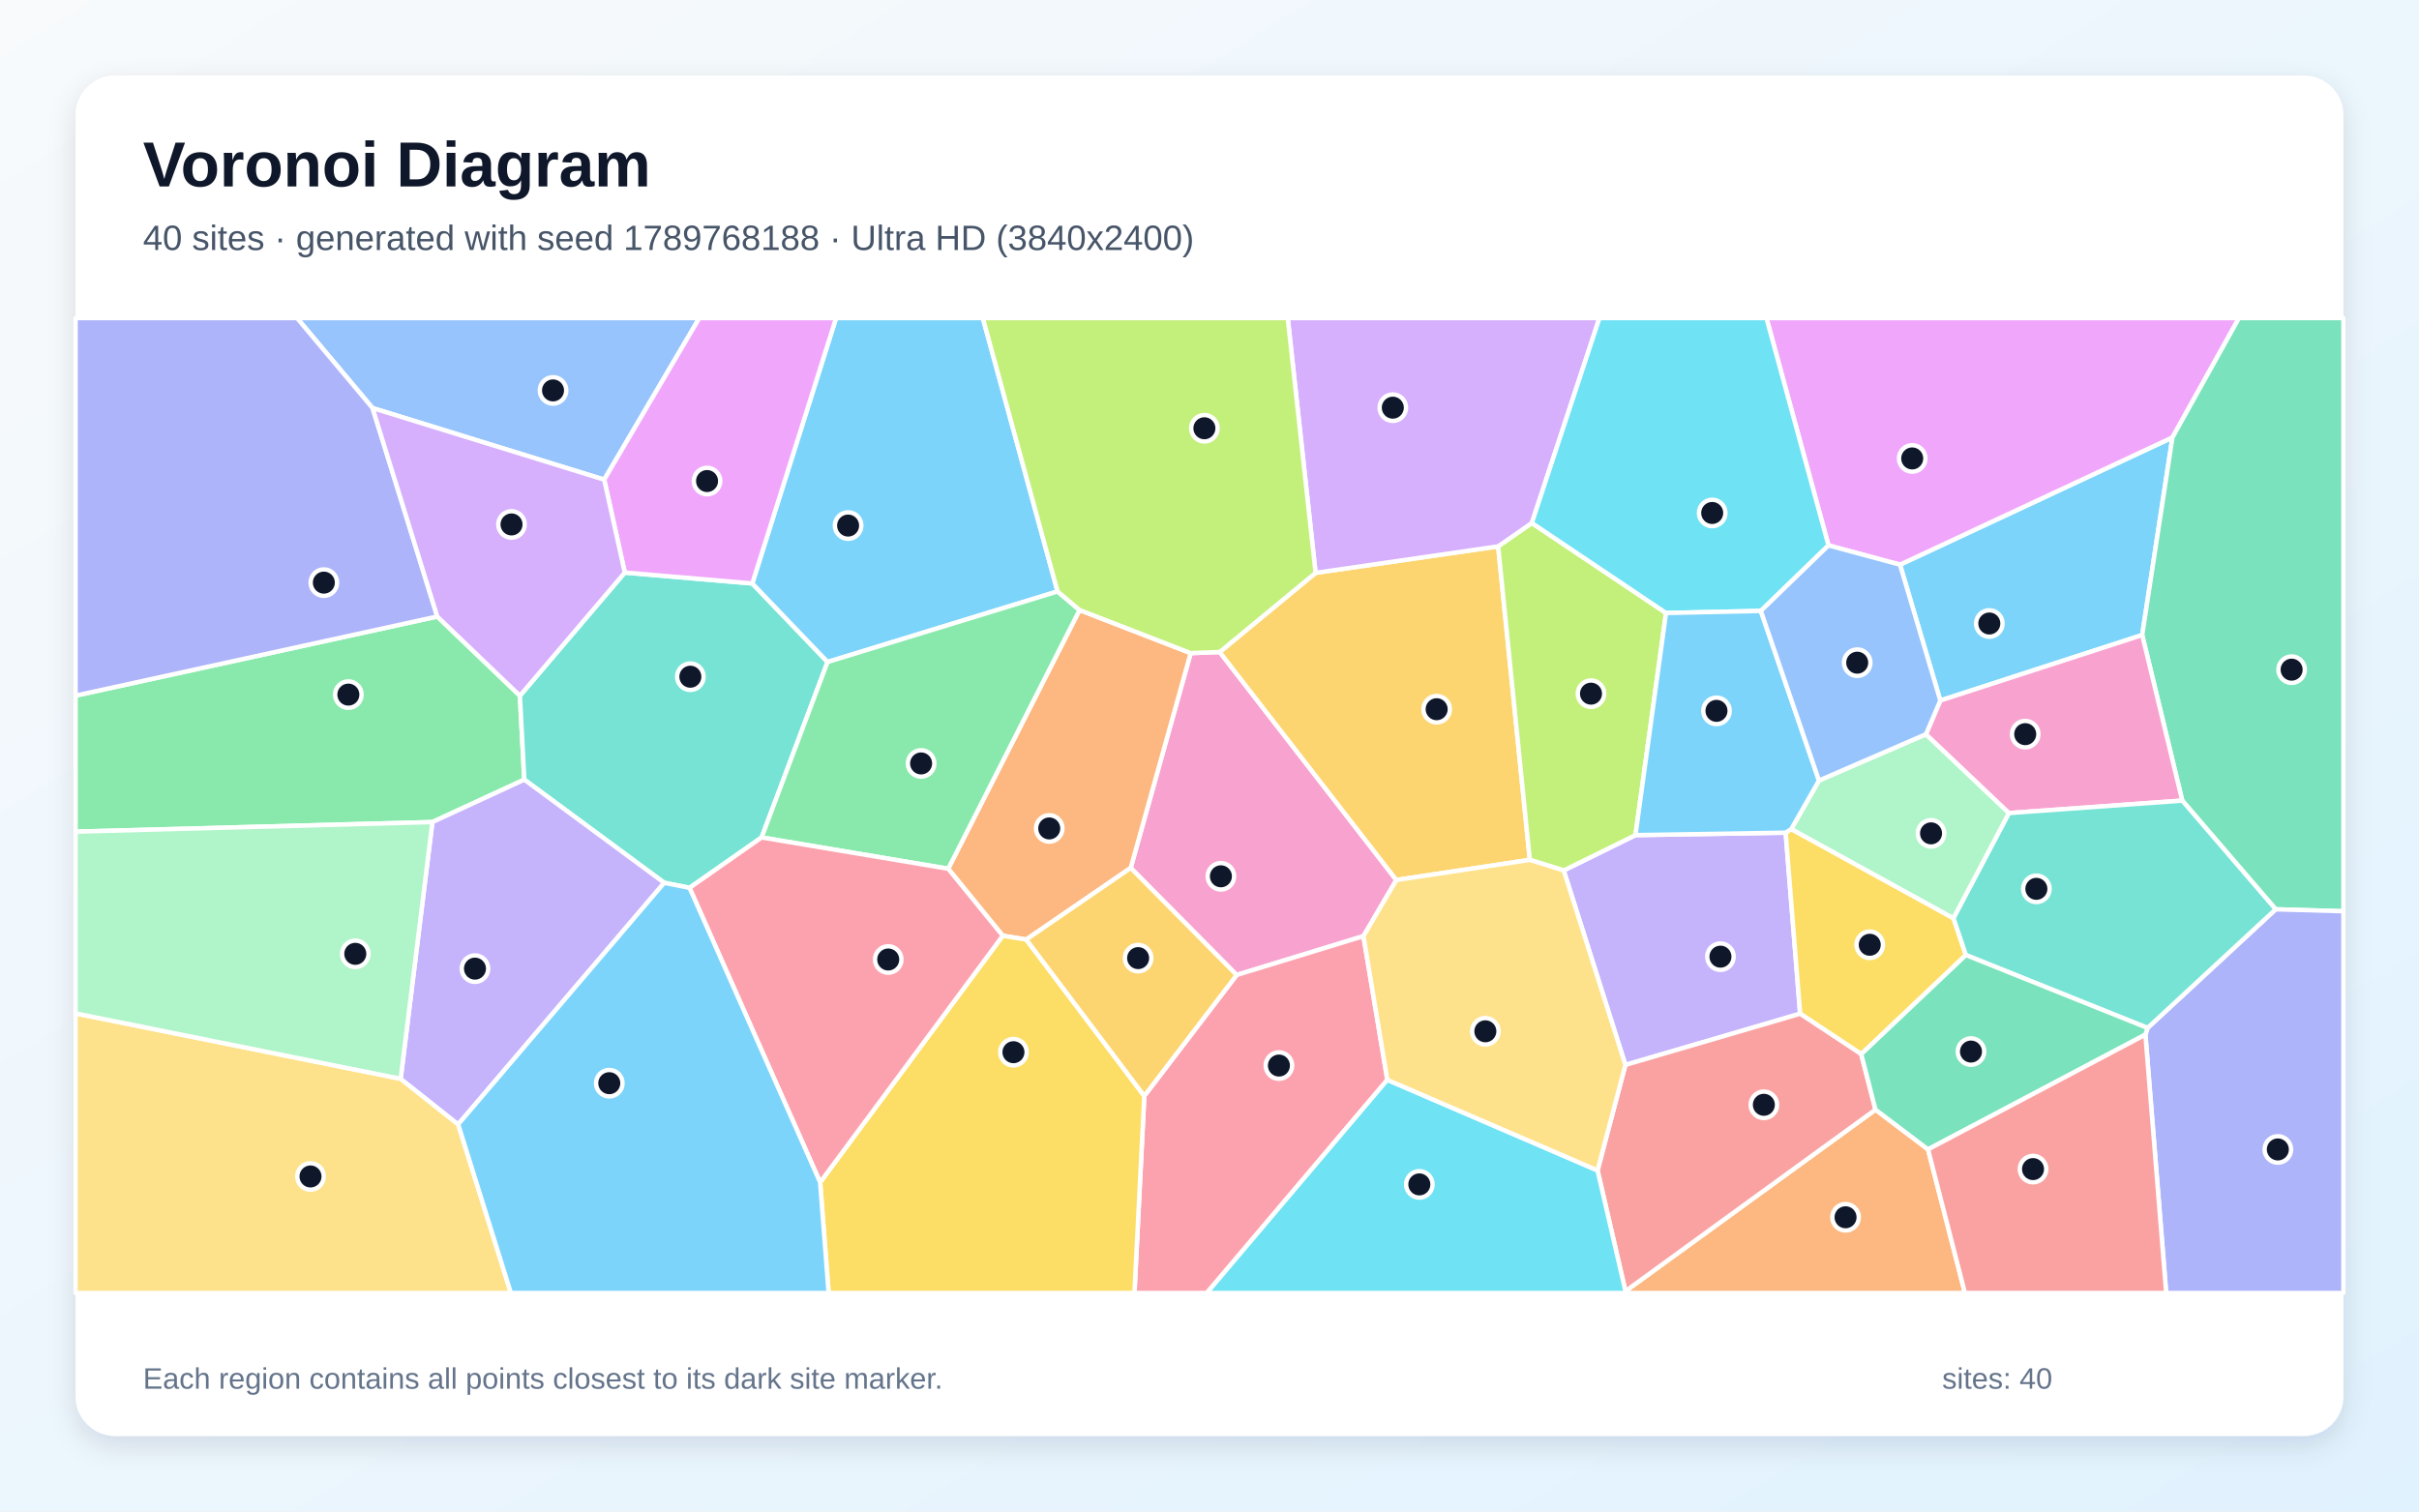
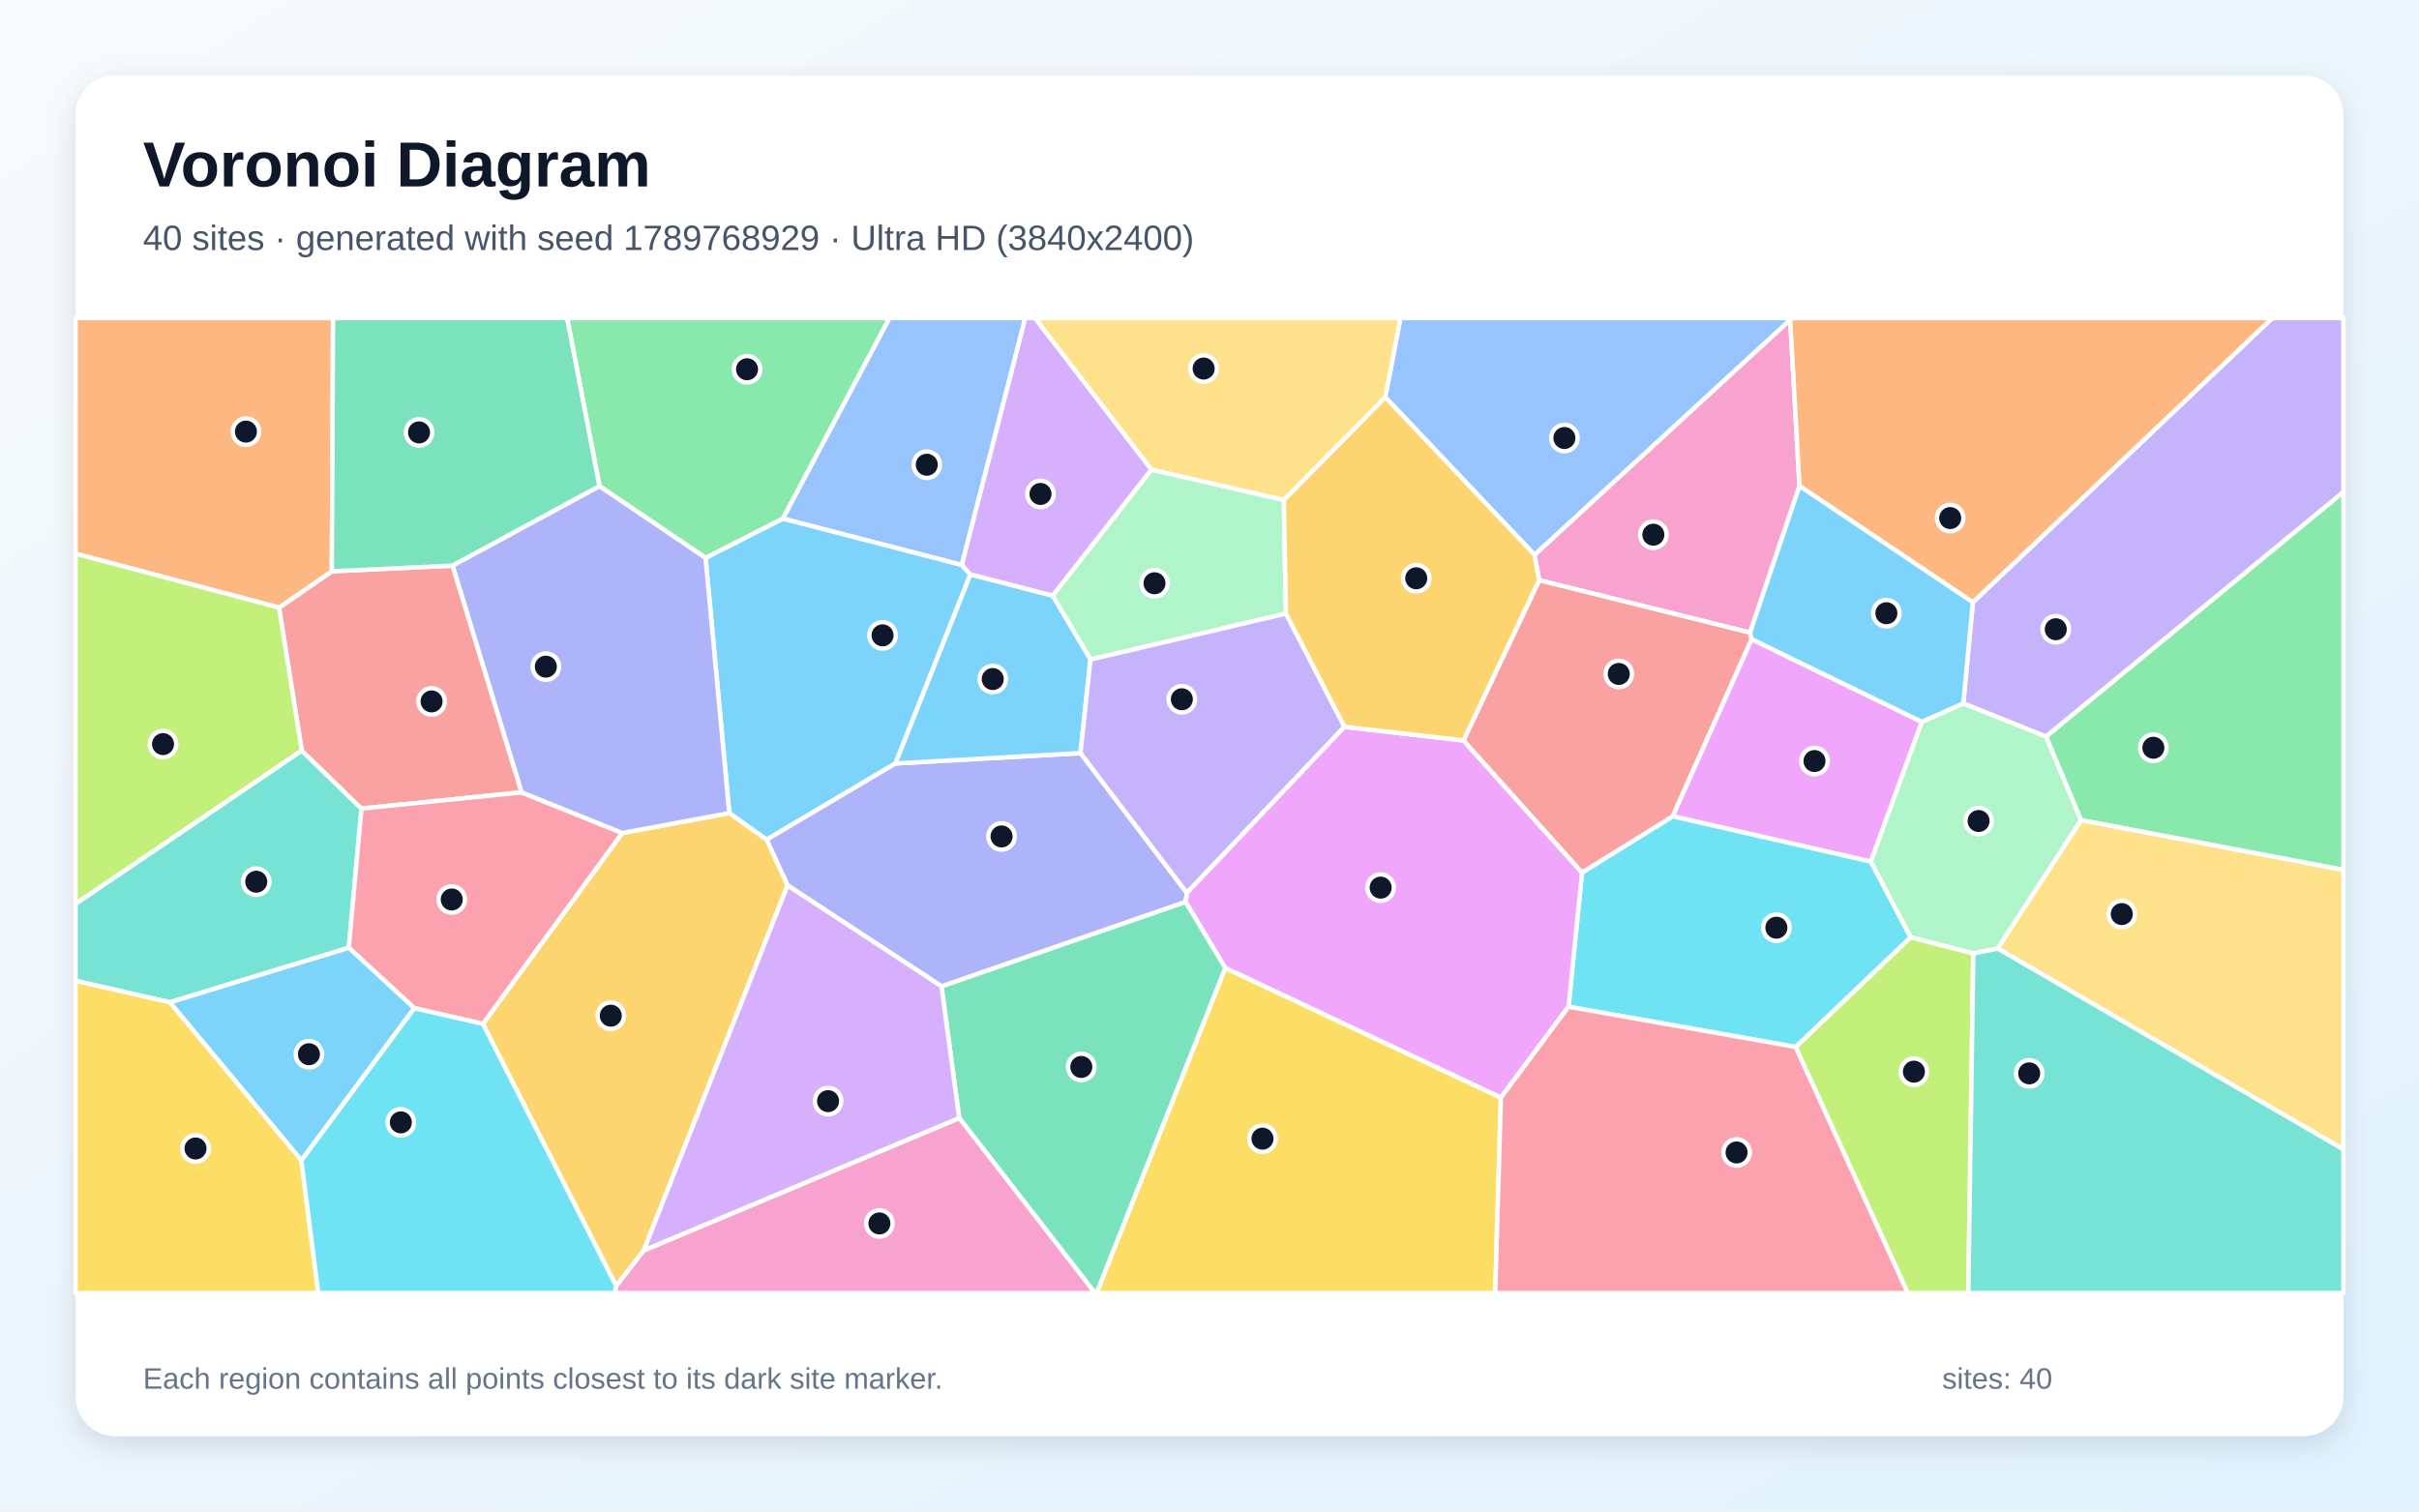
<svg xmlns="http://www.w3.org/2000/svg" width="3840" height="2400" viewBox="0 0 3840 2400" role="img" aria-labelledby="title description">
  <defs>
    <linearGradient id="background" x1="0" y1="0" x2="1" y2="1">
      <stop stop-color="#F8FAFC" />
      <stop offset="1" stop-color="#E0F2FE" />
    </linearGradient>
    <filter id="shadow" x="-5%" y="-5%" width="110%" height="110%">
      <feDropShadow dx="0" dy="15" stdDeviation="22" flood-color="#0F172A" flood-opacity=".12" />
    </filter>
  </defs>
  <rect width="3840" height="2400" fill="url(#background)" />
  <rect x="120" y="120" width="3600" height="2160" rx="63" fill="#FFFFFF" filter="url(#shadow)" />
  <g font-family="Arial, sans-serif">
    <text x="227" y="296" font-size="101" font-weight="700" fill="#0F172A">Voronoi Diagram</text>
-     <text x="227" y="397" font-size="56" fill="#475569">40 sites · generated with seed 1789768188 · Ultra HD (3840x2400)</text>
+     <text x="227" y="397" font-size="56" fill="#475569">40 sites · generated with seed 1789768929 · Ultra HD (3840x2400)</text>
  </g>
  <g stroke="#FFFFFF" stroke-width="7" stroke-linejoin="round">
-     <polygon points="3400.6,1008.3 3080.1,1112.3 3016.1,896.6 3448.6,694.6" fill="#38BDF8" fill-opacity="0.65" />
-     <polygon points="2482.3,1382.1 2596.2,1326.0 2834.6,1322.1 2857.6,1609.6 2580.2,1690.9" fill="#A78BFA" fill-opacity="0.65" />
-     <polygon points="2164.4,1486.4 1963.1,1548.1 1794.9,1378.1 1890.1,1037.0 1936.2,1035.3 2216.6,1397.3" fill="#F472B6" fill-opacity="0.65" />
-     <polygon points="2580.3,2050.1 2977.2,1761.9 3060.6,1825.0 3119.2,2053.0 2580.1,2053.0" fill="#FB923C" fill-opacity="0.65" />
-     <polygon points="2843.5,1316.3 3101.1,1458.0 3120.7,1516.4 2954.6,1673.8 2857.6,1609.6 2834.6,1322.1" fill="#FACC15" fill-opacity="0.65" />
-     <polygon points="686.4,1305.3 120.0,1320.5 120.0,1104.5 694.1,978.9 825.3,1104.7 832.3,1237.9" fill="#4ADE80" fill-opacity="0.65" />
-     <polygon points="1209.0,1329.7 1094.6,1409.7 1054.4,1401.7 832.3,1237.9 825.3,1104.7 991.8,909.1 1194.2,926.4 1313.7,1051.1" fill="#2DD4BF" fill-opacity="0.65" />
-     <polygon points="959.1,761.6 591.4,647.9 471.5,505.0 1110.1,505.0" fill="#60A5FA" fill-opacity="0.65" />
-     <polygon points="2902.6,866.0 2804.1,505.0 3554.2,505.0 3448.6,694.6 3016.1,896.6" fill="#E879F9" fill-opacity="0.65" />
-     <polygon points="3612.5,1443.8 3464.2,1271.2 3400.6,1008.3 3448.6,694.6 3554.2,505.0 3720.0,505.0 3720.0,1446.9" fill="#34D399" fill-opacity="0.65" />
-     <polygon points="2536.0,1858.4 2580.2,1690.9 2857.6,1609.6 2954.6,1673.8 2977.2,1761.9 2580.3,2050.1" fill="#F87171" fill-opacity="0.65" />
-     <polygon points="3405.7,1642.8 3409.1,1632.2 3612.5,1443.8 3720.0,1446.9 3720.0,2053.0 3438.7,2053.0" fill="#818CF8" fill-opacity="0.65" />
-     <polygon points="2216.6,1397.3 1936.2,1035.3 2088.4,909.6 2378.2,867.5 2428.5,1365.3" fill="#FBBF24" fill-opacity="0.65" />
-     <polygon points="2428.5,1365.3 2378.2,867.5 2431.7,830.4 2644.7,973.3 2596.2,1326.0 2482.3,1382.1" fill="#A3E635" fill-opacity="0.65" />
-     <polygon points="2431.7,830.4 2378.2,867.5 2088.4,909.6 2044.2,505.0 2539.0,505.0" fill="#C084FC" fill-opacity="0.65" />
-     <polygon points="1816.5,1740.2 1963.1,1548.1 2164.4,1486.4 2202.3,1714.6 1915.7,2053.0 1800.9,2053.0" fill="#FB7185" fill-opacity="0.65" />
-     <polygon points="2795.2,970.0 2644.7,973.3 2431.7,830.4 2539.0,505.0 2804.1,505.0 2902.6,866.0" fill="#22D3EE" fill-opacity="0.65" />
-     <polygon points="3057.3,1165.8 3189.2,1291.0 3101.1,1458.0 2843.5,1316.3 2887.5,1239.3" fill="#86EFAC" fill-opacity="0.65" />
-     <polygon points="120.0,1609.1 636.0,1712.9 727.3,1785.2 811.0,2053.0 120.0,2053.0" fill="#FCD34D" fill-opacity="0.65" />
-     <polygon points="1678.8,939.1 1313.7,1051.1 1194.2,926.4 1327.2,505.0 1560.2,505.0" fill="#38BDF8" fill-opacity="0.65" />
-     <polygon points="2887.5,1239.3 2843.5,1316.3 2834.6,1322.1 2596.2,1326.0 2644.7,973.3 2795.2,970.0" fill="#38BDF8" fill-opacity="0.65" />
-     <polygon points="727.3,1785.2 636.0,1712.9 686.4,1305.3 832.3,1237.9 1054.4,1401.7" fill="#A78BFA" fill-opacity="0.65" />
-     <polygon points="3464.2,1271.2 3189.2,1291.0 3057.3,1165.8 3080.1,1112.3 3400.6,1008.3" fill="#F472B6" fill-opacity="0.65" />
-     <polygon points="1629.1,1491.8 1591.8,1485.8 1505.2,1379.4 1713.7,968.6 1890.1,1037.0 1794.9,1378.1" fill="#FB923C" fill-opacity="0.65" />
-     <polygon points="1301.9,1877.3 1591.8,1485.8 1629.1,1491.8 1816.5,1740.2 1800.9,2053.0 1315.4,2053.0" fill="#FACC15" fill-opacity="0.65" />
-     <polygon points="1713.7,968.6 1505.2,1379.4 1209.0,1329.7 1313.7,1051.1 1678.8,939.1" fill="#4ADE80" fill-opacity="0.65" />
-     <polygon points="3409.1,1632.2 3120.7,1516.4 3101.1,1458.0 3189.2,1291.0 3464.2,1271.2 3612.5,1443.8" fill="#2DD4BF" fill-opacity="0.65" />
-     <polygon points="3057.3,1165.8 2887.5,1239.3 2795.2,970.0 2902.6,866.0 3016.1,896.6 3080.1,1112.3" fill="#60A5FA" fill-opacity="0.65" />
-     <polygon points="1194.2,926.4 991.8,909.1 959.1,761.6 1110.1,505.0 1327.2,505.0" fill="#E879F9" fill-opacity="0.65" />
-     <polygon points="3409.1,1632.2 3405.7,1642.8 3060.6,1825.0 2977.2,1761.9 2954.6,1673.8 3120.7,1516.4" fill="#34D399" fill-opacity="0.65" />
-     <polygon points="3060.6,1825.0 3405.7,1642.8 3438.7,2053.0 3119.2,2053.0" fill="#F87171" fill-opacity="0.65" />
-     <polygon points="591.4,647.9 694.1,978.9 120.0,1104.5 120.0,505.0 471.5,505.0" fill="#818CF8" fill-opacity="0.65" />
-     <polygon points="1629.1,1491.8 1794.9,1378.1 1963.1,1548.1 1816.5,1740.2" fill="#FBBF24" fill-opacity="0.65" />
-     <polygon points="2088.4,909.6 1936.2,1035.3 1890.1,1037.0 1713.7,968.6 1678.8,939.1 1560.2,505.0 2044.2,505.0" fill="#A3E635" fill-opacity="0.65" />
-     <polygon points="591.4,647.9 959.1,761.6 991.8,909.1 825.3,1104.7 694.1,978.9" fill="#C084FC" fill-opacity="0.65" />
-     <polygon points="1094.6,1409.7 1209.0,1329.7 1505.2,1379.4 1591.8,1485.8 1301.9,1877.3" fill="#FB7185" fill-opacity="0.65" />
-     <polygon points="2202.3,1714.6 2536.0,1858.4 2580.3,2050.1 2580.1,2053.0 1915.7,2053.0" fill="#22D3EE" fill-opacity="0.65" />
-     <polygon points="636.0,1712.9 120.0,1609.1 120.0,1320.5 686.4,1305.3" fill="#86EFAC" fill-opacity="0.65" />
-     <polygon points="2202.3,1714.6 2164.4,1486.4 2216.6,1397.3 2428.5,1365.3 2482.3,1382.1 2580.2,1690.9 2536.0,1858.4" fill="#FCD34D" fill-opacity="0.65" />
-     <polygon points="727.3,1785.2 1054.4,1401.7 1094.6,1409.7 1301.9,1877.3 1315.4,2053.0 811.0,2053.0" fill="#38BDF8" fill-opacity="0.65" />
+     <polygon points="1120.0,885.8 1242.9,823.3 1526.6,896.8 1540.4,912.3 1421.5,1212.2 1216.9,1333.3 1157.7,1291.0" fill="#38BDF8" fill-opacity="0.65" />
+     <polygon points="3247.9,1169.7 3116.6,1116.9 3131.8,956.3 3607.0,505.0 3720.0,505.0 3720.0,781.3" fill="#A78BFA" fill-opacity="0.65" />
+     <polygon points="2778.1,1004.5 2443.3,921.3 2435.9,880.9 2841.8,507.6 2856.6,771.7" fill="#F472B6" fill-opacity="0.65" />
+     <polygon points="3131.8,956.3 2856.6,771.7 2841.8,507.6 2842.4,505.0 3607.0,505.0" fill="#FB923C" fill-opacity="0.65" />
+     <polygon points="1945.1,1536.8 2382.6,1742.7 2373.6,2053.0 1740.7,2053.0" fill="#FACC15" fill-opacity="0.65" />
+     <polygon points="3303.4,1302.3 3247.9,1169.7 3720.0,781.3 3720.0,1381.3" fill="#4ADE80" fill-opacity="0.65" />
+     <polygon points="269.6,1591.5 120.0,1557.4 120.0,1435.0 479.0,1191.7 573.8,1283.9 553.7,1504.9" fill="#2DD4BF" fill-opacity="0.65" />
+     <polygon points="2841.8,507.6 2435.9,880.9 2199.0,630.6 2223.1,505.0 2842.4,505.0" fill="#60A5FA" fill-opacity="0.65" />
+     <polygon points="3050.8,1146.2 2969.8,1368.1 2655.2,1296.1 2780.5,1014.8" fill="#E879F9" fill-opacity="0.65" />
+     <polygon points="1522.7,1775.2 1494.5,1566.0 1882.2,1431.9 1945.1,1536.8 1740.7,2053.0 1738.1,2053.0" fill="#34D399" fill-opacity="0.65" />
+     <polygon points="828.1,1258.1 573.8,1283.9 479.0,1191.7 442.9,964.8 526.8,907.1 718.6,898.1" fill="#F87171" fill-opacity="0.65" />
+     <polygon points="1884.1,1417.8 1882.2,1431.9 1494.5,1566.0 1250.2,1405.9 1216.9,1333.3 1421.5,1212.2 1715.2,1195.8" fill="#818CF8" fill-opacity="0.65" />
+     <polygon points="766.5,1625.7 987.8,1322.6 1157.7,1291.0 1216.9,1333.3 1250.2,1405.9 1022.0,1985.4 978.2,2042.0" fill="#FBBF24" fill-opacity="0.65" />
+     <polygon points="2850.4,1662.4 3033.1,1488.0 3132.5,1513.7 3124.6,2053.0 3028.3,2053.0" fill="#A3E635" fill-opacity="0.65" />
+     <polygon points="1828.0,745.7 1671.1,946.0 1540.4,912.3 1526.6,896.8 1627.3,505.0 1643.1,505.0" fill="#C084FC" fill-opacity="0.65" />
+     <polygon points="987.8,1322.6 766.5,1625.7 657.7,1600.8 553.7,1504.9 573.8,1283.9 828.1,1258.1" fill="#FB7185" fill-opacity="0.65" />
+     <polygon points="3033.1,1488.0 2850.4,1662.4 2489.9,1598.5 2511.4,1385.4 2655.2,1296.1 2969.8,1368.1" fill="#22D3EE" fill-opacity="0.65" />
+     <polygon points="2038.0,793.7 2041.4,974.2 1731.0,1047.3 1671.1,946.0 1828.0,745.7" fill="#86EFAC" fill-opacity="0.65" />
+     <polygon points="3171.0,1505.9 3303.4,1302.3 3720.0,1381.3 3720.0,1825.1" fill="#FCD34D" fill-opacity="0.65" />
+     <polygon points="1731.0,1047.3 1715.2,1195.8 1421.5,1212.2 1540.4,912.3 1671.1,946.0" fill="#38BDF8" fill-opacity="0.65" />
+     <polygon points="478.4,1842.5 269.6,1591.5 553.7,1504.9 657.7,1600.8" fill="#38BDF8" fill-opacity="0.65" />
+     <polygon points="2134.3,1154.0 1884.1,1417.8 1715.2,1195.8 1731.0,1047.3 2041.4,974.2" fill="#A78BFA" fill-opacity="0.65" />
+     <polygon points="978.2,2042.0 1022.0,1985.4 1522.7,1775.2 1738.1,2053.0 975.8,2053.0" fill="#F472B6" fill-opacity="0.65" />
+     <polygon points="526.8,907.1 442.9,964.8 120.0,879.1 120.0,505.0 528.7,505.0" fill="#FB923C" fill-opacity="0.65" />
+     <polygon points="120.0,1557.4 269.6,1591.5 478.4,1842.5 505.2,2053.0 120.0,2053.0" fill="#FACC15" fill-opacity="0.65" />
+     <polygon points="1242.9,823.3 1120.0,885.8 951.7,772.0 900.2,505.0 1412.1,505.0" fill="#4ADE80" fill-opacity="0.65" />
+     <polygon points="3132.5,1513.7 3171.0,1505.9 3720.0,1825.1 3720.0,2053.0 3124.6,2053.0" fill="#2DD4BF" fill-opacity="0.65" />
+     <polygon points="1526.6,896.8 1242.9,823.3 1412.1,505.0 1627.3,505.0" fill="#60A5FA" fill-opacity="0.65" />
+     <polygon points="2323.2,1175.7 2511.4,1385.4 2489.9,1598.5 2382.6,1742.7 1945.1,1536.8 1882.2,1431.9 1884.1,1417.8 2134.3,1154.0" fill="#E879F9" fill-opacity="0.65" />
+     <polygon points="951.7,772.0 718.6,898.1 526.8,907.1 528.7,505.0 900.2,505.0" fill="#34D399" fill-opacity="0.65" />
+     <polygon points="2780.5,1014.8 2655.2,1296.1 2511.4,1385.4 2323.2,1175.7 2443.3,921.3 2778.1,1004.5" fill="#F87171" fill-opacity="0.65" />
+     <polygon points="987.8,1322.6 828.1,1258.1 718.6,898.1 951.7,772.0 1120.0,885.8 1157.7,1291.0" fill="#818CF8" fill-opacity="0.65" />
+     <polygon points="2323.2,1175.7 2134.3,1154.0 2041.4,974.2 2038.0,793.7 2199.0,630.6 2435.9,880.9 2443.3,921.3" fill="#FBBF24" fill-opacity="0.65" />
+     <polygon points="442.9,964.8 479.0,1191.7 120.0,1435.0 120.0,879.1" fill="#A3E635" fill-opacity="0.65" />
+     <polygon points="1022.0,1985.4 1250.2,1405.9 1494.5,1566.0 1522.7,1775.2" fill="#C084FC" fill-opacity="0.65" />
+     <polygon points="2382.6,1742.7 2489.9,1598.5 2850.4,1662.4 3028.3,2053.0 2373.6,2053.0" fill="#FB7185" fill-opacity="0.65" />
+     <polygon points="478.4,1842.5 657.7,1600.8 766.5,1625.7 978.2,2042.0 975.8,2053.0 505.2,2053.0" fill="#22D3EE" fill-opacity="0.65" />
+     <polygon points="3171.0,1505.9 3132.5,1513.7 3033.1,1488.0 2969.8,1368.1 3050.8,1146.2 3116.6,1116.9 3247.9,1169.7 3303.4,1302.3" fill="#86EFAC" fill-opacity="0.65" />
+     <polygon points="2199.0,630.6 2038.0,793.7 1828.0,745.7 1643.1,505.0 2223.1,505.0" fill="#FCD34D" fill-opacity="0.65" />
+     <polygon points="3050.8,1146.2 2780.5,1014.8 2778.1,1004.5 2856.6,771.7 3131.8,956.3 3116.6,1116.9" fill="#38BDF8" fill-opacity="0.65" />
  </g>
  <g>
-     <circle cx="3157.9" cy="990.0" r="21" fill="#0F172A" stroke="#FFFFFF" stroke-width="7" />
-     <circle cx="2731.1" cy="1519.0" r="21" fill="#0F172A" stroke="#FFFFFF" stroke-width="7" />
-     <circle cx="1938.1" cy="1391.4" r="21" fill="#0F172A" stroke="#FFFFFF" stroke-width="7" />
-     <circle cx="2929.7" cy="1932.8" r="21" fill="#0F172A" stroke="#FFFFFF" stroke-width="7" />
-     <circle cx="2968.1" cy="1500.1" r="21" fill="#0F172A" stroke="#FFFFFF" stroke-width="7" />
-     <circle cx="553.0" cy="1102.9" r="21" fill="#0F172A" stroke="#FFFFFF" stroke-width="7" />
-     <circle cx="1095.9" cy="1074.5" r="21" fill="#0F172A" stroke="#FFFFFF" stroke-width="7" />
-     <circle cx="877.9" cy="619.9" r="21" fill="#0F172A" stroke="#FFFFFF" stroke-width="7" />
-     <circle cx="3035.5" cy="727.9" r="21" fill="#0F172A" stroke="#FFFFFF" stroke-width="7" />
-     <circle cx="3637.8" cy="1063.3" r="21" fill="#0F172A" stroke="#FFFFFF" stroke-width="7" />
-     <circle cx="2800.0" cy="1754.2" r="21" fill="#0F172A" stroke="#FFFFFF" stroke-width="7" />
-     <circle cx="3615.9" cy="1825.1" r="21" fill="#0F172A" stroke="#FFFFFF" stroke-width="7" />
-     <circle cx="2280.6" cy="1126.1" r="21" fill="#0F172A" stroke="#FFFFFF" stroke-width="7" />
-     <circle cx="2525.6" cy="1101.4" r="21" fill="#0F172A" stroke="#FFFFFF" stroke-width="7" />
-     <circle cx="2211.0" cy="647.3" r="21" fill="#0F172A" stroke="#FFFFFF" stroke-width="7" />
-     <circle cx="2030.2" cy="1691.9" r="21" fill="#0F172A" stroke="#FFFFFF" stroke-width="7" />
-     <circle cx="2718.0" cy="814.5" r="21" fill="#0F172A" stroke="#FFFFFF" stroke-width="7" />
-     <circle cx="3065.4" cy="1323.2" r="21" fill="#0F172A" stroke="#FFFFFF" stroke-width="7" />
-     <circle cx="492.9" cy="1868.0" r="21" fill="#0F172A" stroke="#FFFFFF" stroke-width="7" />
-     <circle cx="1346.3" cy="834.5" r="21" fill="#0F172A" stroke="#FFFFFF" stroke-width="7" />
-     <circle cx="2724.8" cy="1128.7" r="21" fill="#0F172A" stroke="#FFFFFF" stroke-width="7" />
-     <circle cx="754.0" cy="1538.0" r="21" fill="#0F172A" stroke="#FFFFFF" stroke-width="7" />
-     <circle cx="3214.9" cy="1165.7" r="21" fill="#0F172A" stroke="#FFFFFF" stroke-width="7" />
-     <circle cx="1665.6" cy="1315.4" r="21" fill="#0F172A" stroke="#FFFFFF" stroke-width="7" />
-     <circle cx="1608.8" cy="1670.7" r="21" fill="#0F172A" stroke="#FFFFFF" stroke-width="7" />
-     <circle cx="1462.2" cy="1212.2" r="21" fill="#0F172A" stroke="#FFFFFF" stroke-width="7" />
-     <circle cx="3232.6" cy="1411.3" r="21" fill="#0F172A" stroke="#FFFFFF" stroke-width="7" />
-     <circle cx="2948.2" cy="1052.2" r="21" fill="#0F172A" stroke="#FFFFFF" stroke-width="7" />
-     <circle cx="1122.4" cy="763.8" r="21" fill="#0F172A" stroke="#FFFFFF" stroke-width="7" />
-     <circle cx="3128.8" cy="1669.7" r="21" fill="#0F172A" stroke="#FFFFFF" stroke-width="7" />
-     <circle cx="3227.3" cy="1856.3" r="21" fill="#0F172A" stroke="#FFFFFF" stroke-width="7" />
-     <circle cx="514.1" cy="925.1" r="21" fill="#0F172A" stroke="#FFFFFF" stroke-width="7" />
-     <circle cx="1806.7" cy="1521.3" r="21" fill="#0F172A" stroke="#FFFFFF" stroke-width="7" />
-     <circle cx="1911.9" cy="680.0" r="21" fill="#0F172A" stroke="#FFFFFF" stroke-width="7" />
-     <circle cx="812.0" cy="832.7" r="21" fill="#0F172A" stroke="#FFFFFF" stroke-width="7" />
-     <circle cx="1410.0" cy="1523.5" r="21" fill="#0F172A" stroke="#FFFFFF" stroke-width="7" />
-     <circle cx="2253.1" cy="1880.6" r="21" fill="#0F172A" stroke="#FFFFFF" stroke-width="7" />
-     <circle cx="564.0" cy="1514.5" r="21" fill="#0F172A" stroke="#FFFFFF" stroke-width="7" />
-     <circle cx="2357.9" cy="1637.5" r="21" fill="#0F172A" stroke="#FFFFFF" stroke-width="7" />
-     <circle cx="967.2" cy="1719.9" r="21" fill="#0F172A" stroke="#FFFFFF" stroke-width="7" />
+     <circle cx="1401.0" cy="1008.8" r="21" fill="#0F172A" stroke="#FFFFFF" stroke-width="7" />
+     <circle cx="3263.4" cy="999.1" r="21" fill="#0F172A" stroke="#FFFFFF" stroke-width="7" />
+     <circle cx="2624.6" cy="849.0" r="21" fill="#0F172A" stroke="#FFFFFF" stroke-width="7" />
+     <circle cx="3095.8" cy="822.6" r="21" fill="#0F172A" stroke="#FFFFFF" stroke-width="7" />
+     <circle cx="2004.1" cy="1808.0" r="21" fill="#0F172A" stroke="#FFFFFF" stroke-width="7" />
+     <circle cx="3418.3" cy="1187.3" r="21" fill="#0F172A" stroke="#FFFFFF" stroke-width="7" />
+     <circle cx="406.8" cy="1400.0" r="21" fill="#0F172A" stroke="#FFFFFF" stroke-width="7" />
+     <circle cx="2483.4" cy="695.5" r="21" fill="#0F172A" stroke="#FFFFFF" stroke-width="7" />
+     <circle cx="2880.4" cy="1208.4" r="21" fill="#0F172A" stroke="#FFFFFF" stroke-width="7" />
+     <circle cx="1716.5" cy="1694.1" r="21" fill="#0F172A" stroke="#FFFFFF" stroke-width="7" />
+     <circle cx="685.1" cy="1113.7" r="21" fill="#0F172A" stroke="#FFFFFF" stroke-width="7" />
+     <circle cx="1589.9" cy="1328.1" r="21" fill="#0F172A" stroke="#FFFFFF" stroke-width="7" />
+     <circle cx="969.6" cy="1612.7" r="21" fill="#0F172A" stroke="#FFFFFF" stroke-width="7" />
+     <circle cx="3038.2" cy="1701.6" r="21" fill="#0F172A" stroke="#FFFFFF" stroke-width="7" />
+     <circle cx="1651.7" cy="784.3" r="21" fill="#0F172A" stroke="#FFFFFF" stroke-width="7" />
+     <circle cx="717.1" cy="1428.2" r="21" fill="#0F172A" stroke="#FFFFFF" stroke-width="7" />
+     <circle cx="2819.9" cy="1473.0" r="21" fill="#0F172A" stroke="#FFFFFF" stroke-width="7" />
+     <circle cx="1832.7" cy="926.1" r="21" fill="#0F172A" stroke="#FFFFFF" stroke-width="7" />
+     <circle cx="3368.2" cy="1451.4" r="21" fill="#0F172A" stroke="#FFFFFF" stroke-width="7" />
+     <circle cx="1575.9" cy="1078.2" r="21" fill="#0F172A" stroke="#FFFFFF" stroke-width="7" />
+     <circle cx="490.4" cy="1673.9" r="21" fill="#0F172A" stroke="#FFFFFF" stroke-width="7" />
+     <circle cx="1876.1" cy="1110.3" r="21" fill="#0F172A" stroke="#FFFFFF" stroke-width="7" />
+     <circle cx="1396.0" cy="1942.6" r="21" fill="#0F172A" stroke="#FFFFFF" stroke-width="7" />
+     <circle cx="390.4" cy="685.3" r="21" fill="#0F172A" stroke="#FFFFFF" stroke-width="7" />
+     <circle cx="310.4" cy="1823.6" r="21" fill="#0F172A" stroke="#FFFFFF" stroke-width="7" />
+     <circle cx="1185.9" cy="586.3" r="21" fill="#0F172A" stroke="#FFFFFF" stroke-width="7" />
+     <circle cx="3221.2" cy="1704.3" r="21" fill="#0F172A" stroke="#FFFFFF" stroke-width="7" />
+     <circle cx="1471.2" cy="737.9" r="21" fill="#0F172A" stroke="#FFFFFF" stroke-width="7" />
+     <circle cx="2191.7" cy="1409.4" r="21" fill="#0F172A" stroke="#FFFFFF" stroke-width="7" />
+     <circle cx="665.2" cy="686.6" r="21" fill="#0F172A" stroke="#FFFFFF" stroke-width="7" />
+     <circle cx="2569.7" cy="1070.1" r="21" fill="#0F172A" stroke="#FFFFFF" stroke-width="7" />
+     <circle cx="866.5" cy="1058.5" r="21" fill="#0F172A" stroke="#FFFFFF" stroke-width="7" />
+     <circle cx="2248.2" cy="918.2" r="21" fill="#0F172A" stroke="#FFFFFF" stroke-width="7" />
+     <circle cx="258.8" cy="1181.5" r="21" fill="#0F172A" stroke="#FFFFFF" stroke-width="7" />
+     <circle cx="1314.5" cy="1748.4" r="21" fill="#0F172A" stroke="#FFFFFF" stroke-width="7" />
+     <circle cx="2756.7" cy="1829.9" r="21" fill="#0F172A" stroke="#FFFFFF" stroke-width="7" />
+     <circle cx="636.3" cy="1782.1" r="21" fill="#0F172A" stroke="#FFFFFF" stroke-width="7" />
+     <circle cx="3140.9" cy="1303.6" r="21" fill="#0F172A" stroke="#FFFFFF" stroke-width="7" />
+     <circle cx="1910.7" cy="585.2" r="21" fill="#0F172A" stroke="#FFFFFF" stroke-width="7" />
+     <circle cx="2994.5" cy="973.7" r="21" fill="#0F172A" stroke="#FFFFFF" stroke-width="7" />
  </g>
  <g font-family="Arial, sans-serif" font-size="47" fill="#64748B">
    <text x="227" y="2205">Each region contains all points closest to its dark site marker.</text>
    <text x="3083" y="2205">sites: 40</text>
  </g>
</svg>
